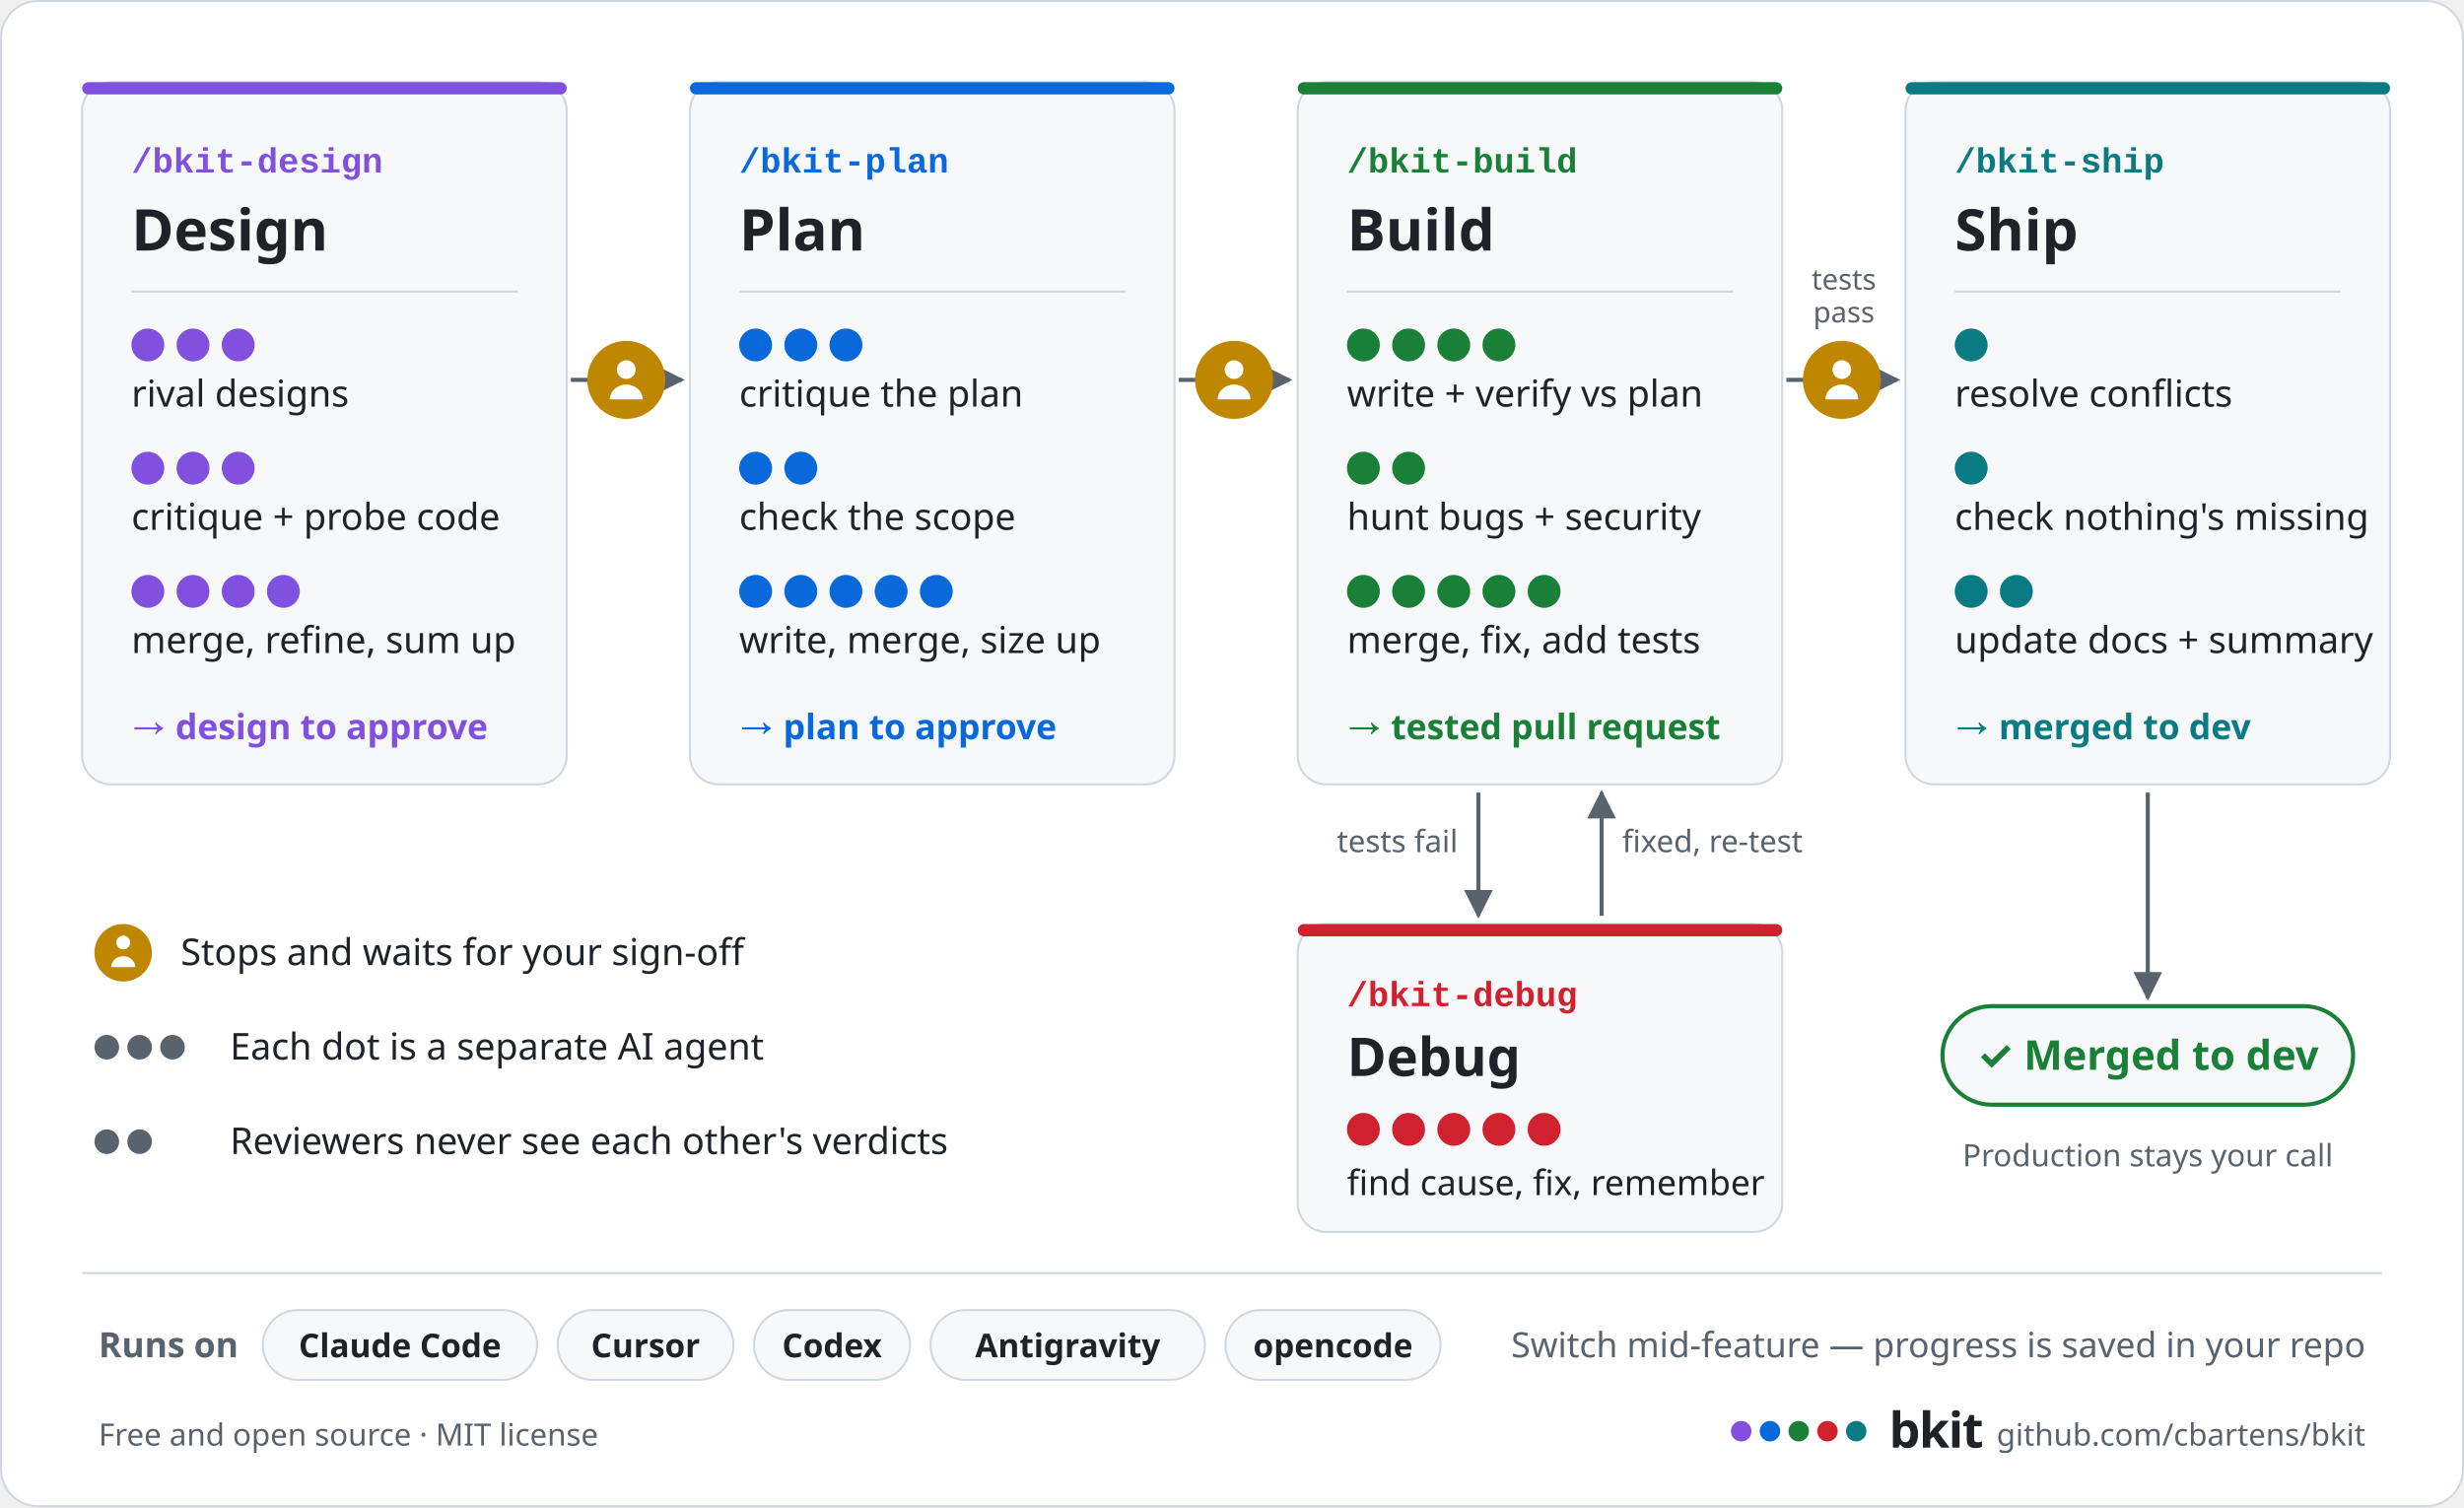
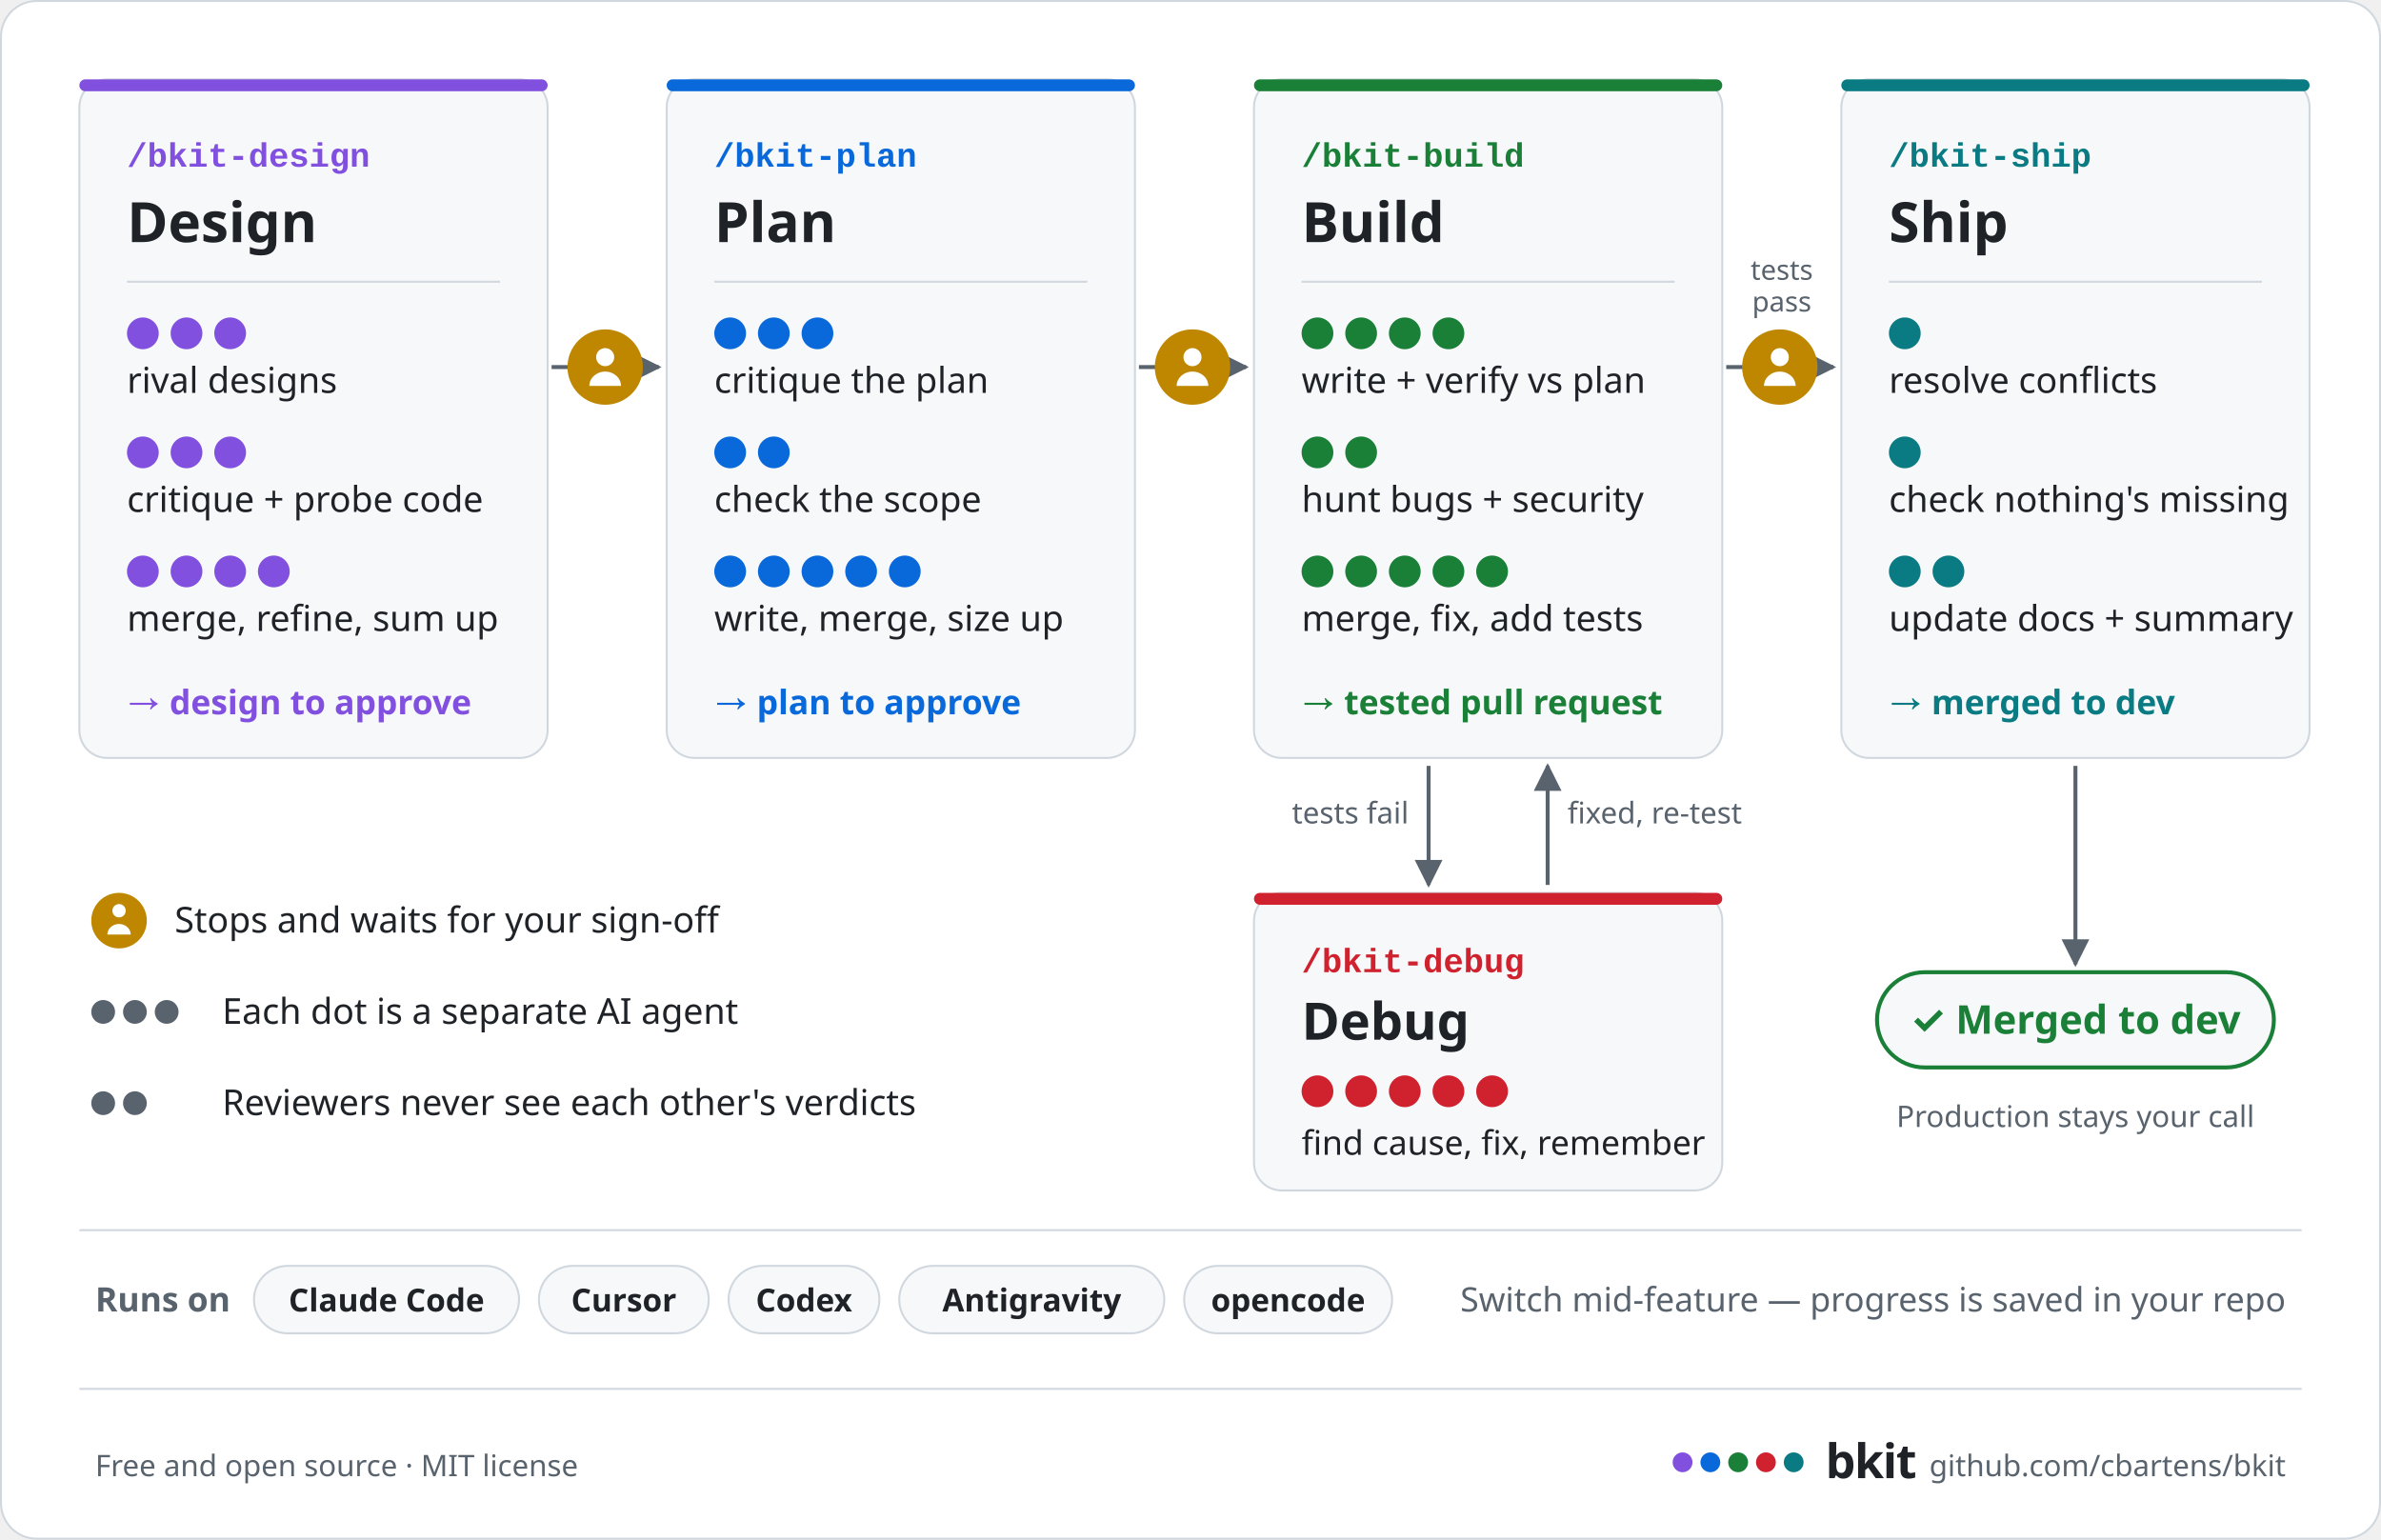
- <svg xmlns="http://www.w3.org/2000/svg" width="1200" height="734" viewBox="0 0 1200 734" role="img" aria-label="The bkit pipeline: design, plan, build and ship, with debug fixing failed tests. Each dot is one of 40 AI agents: 10 in design, 10 in plan, 11 in build, 5 in debug and 4 in ship. It waits for your sign-off after design, after plan and before merge, merges into dev, and leaves production to you. Runs on Claude Code, Cursor, Codex, Antigravity and opencode.">
+ <svg xmlns="http://www.w3.org/2000/svg" width="1200" height="776" viewBox="0 0 1200 776" role="img" aria-label="The bkit pipeline: design, plan, build and ship, with debug fixing failed tests. Each dot is one of 40 AI agents: 10 in design, 10 in plan, 11 in build, 5 in debug and 4 in ship. It waits for your sign-off after design, after plan and before merge, merges into dev, and leaves production to you. Runs on Claude Code, Cursor, Codex, Antigravity and opencode.">
  <defs>
    <marker id="ah" viewBox="0 0 10 10" refX="9" refY="5" markerWidth="7" markerHeight="7" orient="auto-start-reverse">
      <path d="M0,0 L10,5 L0,10 z" fill="#59636e" />
    </marker>
  </defs>
-   <rect x="0.5" y="0.5" width="1199" height="733" rx="18" fill="#ffffff" stroke="#d0d7de" />
+   <rect x="0.5" y="0.5" width="1199" height="775" rx="18" fill="#ffffff" stroke="#d0d7de" />
  <rect x="40" y="40" width="236" height="342" rx="14" fill="#f6f8fa" stroke="#d0d7de" />
  <rect x="40" y="40" width="236" height="6" rx="3" fill="#8250df" />
  <text x="64" y="84" font-family="ui-monospace, SFMono-Regular, 'SF Mono', Menlo, Consolas, 'Liberation Mono', monospace" font-size="17" font-weight="600" fill="#8250df" text-anchor="start">/bkit-design</text>
  <text x="64" y="122" font-family="-apple-system, BlinkMacSystemFont, 'Segoe UI', 'Noto Sans', Helvetica, Arial, sans-serif" font-size="28" font-weight="700" fill="#1f2328" text-anchor="start">Design</text>
  <line x1="64" y1="142" x2="252" y2="142" stroke="#d0d7de" />
  <circle cx="72" cy="168" r="8" fill="#8250df" />
  <circle cx="94" cy="168" r="8" fill="#8250df" />
  <circle cx="116" cy="168" r="8" fill="#8250df" />
  <text x="64" y="198" font-family="-apple-system, BlinkMacSystemFont, 'Segoe UI', 'Noto Sans', Helvetica, Arial, sans-serif" font-size="18" font-weight="400" fill="#1f2328" text-anchor="start">rival designs</text>
  <circle cx="72" cy="228" r="8" fill="#8250df" />
  <circle cx="94" cy="228" r="8" fill="#8250df" />
  <circle cx="116" cy="228" r="8" fill="#8250df" />
  <text x="64" y="258" font-family="-apple-system, BlinkMacSystemFont, 'Segoe UI', 'Noto Sans', Helvetica, Arial, sans-serif" font-size="18" font-weight="400" fill="#1f2328" text-anchor="start">critique + probe code</text>
  <circle cx="72" cy="288" r="8" fill="#8250df" />
  <circle cx="94" cy="288" r="8" fill="#8250df" />
  <circle cx="116" cy="288" r="8" fill="#8250df" />
  <circle cx="138" cy="288" r="8" fill="#8250df" />
  <text x="64" y="318" font-family="-apple-system, BlinkMacSystemFont, 'Segoe UI', 'Noto Sans', Helvetica, Arial, sans-serif" font-size="18" font-weight="400" fill="#1f2328" text-anchor="start">merge, refine, sum up</text>
  <text x="64" y="360" font-family="-apple-system, BlinkMacSystemFont, 'Segoe UI', 'Noto Sans', Helvetica, Arial, sans-serif" font-size="17" font-weight="700" fill="#8250df" text-anchor="start">→ design to approve</text>
  <rect x="336" y="40" width="236" height="342" rx="14" fill="#f6f8fa" stroke="#d0d7de" />
  <rect x="336" y="40" width="236" height="6" rx="3" fill="#0969da" />
  <text x="360" y="84" font-family="ui-monospace, SFMono-Regular, 'SF Mono', Menlo, Consolas, 'Liberation Mono', monospace" font-size="17" font-weight="600" fill="#0969da" text-anchor="start">/bkit-plan</text>
  <text x="360" y="122" font-family="-apple-system, BlinkMacSystemFont, 'Segoe UI', 'Noto Sans', Helvetica, Arial, sans-serif" font-size="28" font-weight="700" fill="#1f2328" text-anchor="start">Plan</text>
  <line x1="360" y1="142" x2="548" y2="142" stroke="#d0d7de" />
  <circle cx="368" cy="168" r="8" fill="#0969da" />
  <circle cx="390" cy="168" r="8" fill="#0969da" />
  <circle cx="412" cy="168" r="8" fill="#0969da" />
  <text x="360" y="198" font-family="-apple-system, BlinkMacSystemFont, 'Segoe UI', 'Noto Sans', Helvetica, Arial, sans-serif" font-size="18" font-weight="400" fill="#1f2328" text-anchor="start">critique the plan</text>
  <circle cx="368" cy="228" r="8" fill="#0969da" />
  <circle cx="390" cy="228" r="8" fill="#0969da" />
  <text x="360" y="258" font-family="-apple-system, BlinkMacSystemFont, 'Segoe UI', 'Noto Sans', Helvetica, Arial, sans-serif" font-size="18" font-weight="400" fill="#1f2328" text-anchor="start">check the scope</text>
  <circle cx="368" cy="288" r="8" fill="#0969da" />
  <circle cx="390" cy="288" r="8" fill="#0969da" />
  <circle cx="412" cy="288" r="8" fill="#0969da" />
  <circle cx="434" cy="288" r="8" fill="#0969da" />
  <circle cx="456" cy="288" r="8" fill="#0969da" />
  <text x="360" y="318" font-family="-apple-system, BlinkMacSystemFont, 'Segoe UI', 'Noto Sans', Helvetica, Arial, sans-serif" font-size="18" font-weight="400" fill="#1f2328" text-anchor="start">write, merge, size up</text>
  <text x="360" y="360" font-family="-apple-system, BlinkMacSystemFont, 'Segoe UI', 'Noto Sans', Helvetica, Arial, sans-serif" font-size="17" font-weight="700" fill="#0969da" text-anchor="start">→ plan to approve</text>
  <rect x="632" y="40" width="236" height="342" rx="14" fill="#f6f8fa" stroke="#d0d7de" />
  <rect x="632" y="40" width="236" height="6" rx="3" fill="#1a7f37" />
  <text x="656" y="84" font-family="ui-monospace, SFMono-Regular, 'SF Mono', Menlo, Consolas, 'Liberation Mono', monospace" font-size="17" font-weight="600" fill="#1a7f37" text-anchor="start">/bkit-build</text>
  <text x="656" y="122" font-family="-apple-system, BlinkMacSystemFont, 'Segoe UI', 'Noto Sans', Helvetica, Arial, sans-serif" font-size="28" font-weight="700" fill="#1f2328" text-anchor="start">Build</text>
  <line x1="656" y1="142" x2="844" y2="142" stroke="#d0d7de" />
  <circle cx="664" cy="168" r="8" fill="#1a7f37" />
  <circle cx="686" cy="168" r="8" fill="#1a7f37" />
  <circle cx="708" cy="168" r="8" fill="#1a7f37" />
  <circle cx="730" cy="168" r="8" fill="#1a7f37" />
  <text x="656" y="198" font-family="-apple-system, BlinkMacSystemFont, 'Segoe UI', 'Noto Sans', Helvetica, Arial, sans-serif" font-size="18" font-weight="400" fill="#1f2328" text-anchor="start">write + verify vs plan</text>
  <circle cx="664" cy="228" r="8" fill="#1a7f37" />
  <circle cx="686" cy="228" r="8" fill="#1a7f37" />
  <text x="656" y="258" font-family="-apple-system, BlinkMacSystemFont, 'Segoe UI', 'Noto Sans', Helvetica, Arial, sans-serif" font-size="18" font-weight="400" fill="#1f2328" text-anchor="start">hunt bugs + security</text>
  <circle cx="664" cy="288" r="8" fill="#1a7f37" />
  <circle cx="686" cy="288" r="8" fill="#1a7f37" />
  <circle cx="708" cy="288" r="8" fill="#1a7f37" />
  <circle cx="730" cy="288" r="8" fill="#1a7f37" />
  <circle cx="752" cy="288" r="8" fill="#1a7f37" />
  <text x="656" y="318" font-family="-apple-system, BlinkMacSystemFont, 'Segoe UI', 'Noto Sans', Helvetica, Arial, sans-serif" font-size="18" font-weight="400" fill="#1f2328" text-anchor="start">merge, fix, add tests</text>
  <text x="656" y="360" font-family="-apple-system, BlinkMacSystemFont, 'Segoe UI', 'Noto Sans', Helvetica, Arial, sans-serif" font-size="17" font-weight="700" fill="#1a7f37" text-anchor="start">→ tested pull request</text>
  <rect x="928" y="40" width="236" height="342" rx="14" fill="#f6f8fa" stroke="#d0d7de" />
  <rect x="928" y="40" width="236" height="6" rx="3" fill="#0a7b83" />
  <text x="952" y="84" font-family="ui-monospace, SFMono-Regular, 'SF Mono', Menlo, Consolas, 'Liberation Mono', monospace" font-size="17" font-weight="600" fill="#0a7b83" text-anchor="start">/bkit-ship</text>
  <text x="952" y="122" font-family="-apple-system, BlinkMacSystemFont, 'Segoe UI', 'Noto Sans', Helvetica, Arial, sans-serif" font-size="28" font-weight="700" fill="#1f2328" text-anchor="start">Ship</text>
  <line x1="952" y1="142" x2="1140" y2="142" stroke="#d0d7de" />
  <circle cx="960" cy="168" r="8" fill="#0a7b83" />
  <text x="952" y="198" font-family="-apple-system, BlinkMacSystemFont, 'Segoe UI', 'Noto Sans', Helvetica, Arial, sans-serif" font-size="18" font-weight="400" fill="#1f2328" text-anchor="start">resolve conflicts</text>
  <circle cx="960" cy="228" r="8" fill="#0a7b83" />
  <text x="952" y="258" font-family="-apple-system, BlinkMacSystemFont, 'Segoe UI', 'Noto Sans', Helvetica, Arial, sans-serif" font-size="18" font-weight="400" fill="#1f2328" text-anchor="start">check nothing's missing</text>
  <circle cx="960" cy="288" r="8" fill="#0a7b83" />
  <circle cx="982" cy="288" r="8" fill="#0a7b83" />
  <text x="952" y="318" font-family="-apple-system, BlinkMacSystemFont, 'Segoe UI', 'Noto Sans', Helvetica, Arial, sans-serif" font-size="18" font-weight="400" fill="#1f2328" text-anchor="start">update docs + summary</text>
  <text x="952" y="360" font-family="-apple-system, BlinkMacSystemFont, 'Segoe UI', 'Noto Sans', Helvetica, Arial, sans-serif" font-size="17" font-weight="700" fill="#0a7b83" text-anchor="start">→ merged to dev</text>
  <line x1="278" y1="185" x2="332" y2="185" stroke="#59636e" stroke-width="2" marker-end="url(#ah)" />
  <circle cx="305" cy="185" r="19" fill="#bf8700" />
  <circle cx="305" cy="180" r="4.56" fill="#ffffff" />
  <path d="M297.02 194.5 a7.98 7.22 0 0 1 15.96 0 z" fill="#ffffff" />
  <line x1="574" y1="185" x2="628" y2="185" stroke="#59636e" stroke-width="2" marker-end="url(#ah)" />
  <circle cx="601" cy="185" r="19" fill="#bf8700" />
  <circle cx="601" cy="180" r="4.56" fill="#ffffff" />
  <path d="M593.02 194.5 a7.98 7.22 0 0 1 15.96 0 z" fill="#ffffff" />
  <line x1="870" y1="185" x2="924" y2="185" stroke="#59636e" stroke-width="2" marker-end="url(#ah)" />
  <circle cx="897" cy="185" r="19" fill="#bf8700" />
  <circle cx="897" cy="180" r="4.56" fill="#ffffff" />
  <path d="M889.02 194.5 a7.98 7.22 0 0 1 15.96 0 z" fill="#ffffff" />
  <text x="898" y="141" font-family="-apple-system, BlinkMacSystemFont, 'Segoe UI', 'Noto Sans', Helvetica, Arial, sans-serif" font-size="14" font-weight="400" fill="#59636e" text-anchor="middle">tests</text>
  <text x="898" y="157" font-family="-apple-system, BlinkMacSystemFont, 'Segoe UI', 'Noto Sans', Helvetica, Arial, sans-serif" font-size="14" font-weight="400" fill="#59636e" text-anchor="middle">pass</text>
  <line x1="720" y1="386" x2="720" y2="446" stroke="#59636e" stroke-width="2" marker-end="url(#ah)" />
  <line x1="780" y1="446" x2="780" y2="386" stroke="#59636e" stroke-width="2" marker-end="url(#ah)" />
  <text x="710" y="415" font-family="-apple-system, BlinkMacSystemFont, 'Segoe UI', 'Noto Sans', Helvetica, Arial, sans-serif" font-size="15" font-weight="400" fill="#59636e" text-anchor="end">tests fail</text>
  <text x="790" y="415" font-family="-apple-system, BlinkMacSystemFont, 'Segoe UI', 'Noto Sans', Helvetica, Arial, sans-serif" font-size="15" font-weight="400" fill="#59636e" text-anchor="start">fixed, re-test</text>
  <rect x="632" y="450" width="236" height="150" rx="14" fill="#f6f8fa" stroke="#d0d7de" />
  <rect x="632" y="450" width="236" height="6" rx="3" fill="#cf222e" />
  <text x="656" y="490" font-family="ui-monospace, SFMono-Regular, 'SF Mono', Menlo, Consolas, 'Liberation Mono', monospace" font-size="17" font-weight="600" fill="#cf222e" text-anchor="start">/bkit-debug</text>
  <text x="656" y="524" font-family="-apple-system, BlinkMacSystemFont, 'Segoe UI', 'Noto Sans', Helvetica, Arial, sans-serif" font-size="26" font-weight="700" fill="#1f2328" text-anchor="start">Debug</text>
  <circle cx="664" cy="550" r="8" fill="#cf222e" />
  <circle cx="686" cy="550" r="8" fill="#cf222e" />
  <circle cx="708" cy="550" r="8" fill="#cf222e" />
  <circle cx="730" cy="550" r="8" fill="#cf222e" />
  <circle cx="752" cy="550" r="8" fill="#cf222e" />
  <text x="656" y="582" font-family="-apple-system, BlinkMacSystemFont, 'Segoe UI', 'Noto Sans', Helvetica, Arial, sans-serif" font-size="17" font-weight="400" fill="#1f2328" text-anchor="start">find cause, fix, remember</text>
  <line x1="1046" y1="386" x2="1046" y2="486" stroke="#59636e" stroke-width="2" marker-end="url(#ah)" />
  <rect x="946" y="490" width="200" height="48" rx="24" fill="#f6f8fa" stroke="#1a7f37" stroke-width="2" />
  <text x="1046" y="521" font-family="-apple-system, BlinkMacSystemFont, 'Segoe UI', 'Noto Sans', Helvetica, Arial, sans-serif" font-size="20" font-weight="700" fill="#1a7f37" text-anchor="middle">✓ Merged to dev</text>
  <text x="1046" y="568" font-family="-apple-system, BlinkMacSystemFont, 'Segoe UI', 'Noto Sans', Helvetica, Arial, sans-serif" font-size="15" font-weight="400" fill="#59636e" text-anchor="middle">Production stays your call</text>
  <circle cx="60" cy="464" r="14" fill="#bf8700" />
  <circle cx="60" cy="459" r="3.36" fill="#ffffff" />
  <path d="M54.12 471 a5.88 5.32 0 0 1 11.76 0 z" fill="#ffffff" />
  <text x="88" y="470" font-family="-apple-system, BlinkMacSystemFont, 'Segoe UI', 'Noto Sans', Helvetica, Arial, sans-serif" font-size="18" font-weight="400" fill="#1f2328" text-anchor="start">Stops and waits for your sign-off</text>
  <circle cx="52" cy="510" r="6" fill="#59636e" />
  <circle cx="68" cy="510" r="6" fill="#59636e" />
  <circle cx="84" cy="510" r="6" fill="#59636e" />
  <text x="112" y="516" font-family="-apple-system, BlinkMacSystemFont, 'Segoe UI', 'Noto Sans', Helvetica, Arial, sans-serif" font-size="18" font-weight="400" fill="#1f2328" text-anchor="start">Each dot is a separate AI agent</text>
  <circle cx="52" cy="556" r="6" fill="#59636e" />
  <circle cx="68" cy="556" r="6" fill="#59636e" />
  <text x="112" y="562" font-family="-apple-system, BlinkMacSystemFont, 'Segoe UI', 'Noto Sans', Helvetica, Arial, sans-serif" font-size="18" font-weight="400" fill="#1f2328" text-anchor="start">Reviewers never see each other's verdicts</text>
  <line x1="40" y1="620" x2="1160" y2="620" stroke="#d0d7de" />
  <text x="48" y="661" font-family="-apple-system, BlinkMacSystemFont, 'Segoe UI', 'Noto Sans', Helvetica, Arial, sans-serif" font-size="17" font-weight="600" fill="#59636e" text-anchor="start">Runs on</text>
  <rect x="128" y="638" width="133.6" height="34" rx="17" fill="#f6f8fa" stroke="#d0d7de" />
  <text x="194.8" y="661" font-family="-apple-system, BlinkMacSystemFont, 'Segoe UI', 'Noto Sans', Helvetica, Arial, sans-serif" font-size="16" font-weight="600" fill="#1f2328" text-anchor="middle">Claude Code</text>
  <rect x="271.6" y="638" width="85.6" height="34" rx="17" fill="#f6f8fa" stroke="#d0d7de" />
  <text x="314.4" y="661" font-family="-apple-system, BlinkMacSystemFont, 'Segoe UI', 'Noto Sans', Helvetica, Arial, sans-serif" font-size="16" font-weight="600" fill="#1f2328" text-anchor="middle">Cursor</text>
  <rect x="367.2" y="638" width="76" height="34" rx="17" fill="#f6f8fa" stroke="#d0d7de" />
  <text x="405.2" y="661" font-family="-apple-system, BlinkMacSystemFont, 'Segoe UI', 'Noto Sans', Helvetica, Arial, sans-serif" font-size="16" font-weight="600" fill="#1f2328" text-anchor="middle">Codex</text>
  <rect x="453.2" y="638" width="133.6" height="34" rx="17" fill="#f6f8fa" stroke="#d0d7de" />
  <text x="520" y="661" font-family="-apple-system, BlinkMacSystemFont, 'Segoe UI', 'Noto Sans', Helvetica, Arial, sans-serif" font-size="16" font-weight="600" fill="#1f2328" text-anchor="middle">Antigravity</text>
  <rect x="596.8" y="638" width="104.8" height="34" rx="17" fill="#f6f8fa" stroke="#d0d7de" />
  <text x="649.2" y="661" font-family="-apple-system, BlinkMacSystemFont, 'Segoe UI', 'Noto Sans', Helvetica, Arial, sans-serif" font-size="16" font-weight="600" fill="#1f2328" text-anchor="middle">opencode</text>
  <text x="1152" y="661" font-family="-apple-system, BlinkMacSystemFont, 'Segoe UI', 'Noto Sans', Helvetica, Arial, sans-serif" font-size="17" font-weight="400" fill="#59636e" text-anchor="end">Switch mid-feature — progress is saved in your repo</text>
-   <circle cx="848" cy="697" r="5" fill="#8250df" />
-   <circle cx="862" cy="697" r="5" fill="#0969da" />
-   <circle cx="876" cy="697" r="5" fill="#1a7f37" />
-   <circle cx="890" cy="697" r="5" fill="#cf222e" />
-   <circle cx="904" cy="697" r="5" fill="#0a7b83" />
-   <text x="48" y="704" font-family="-apple-system, BlinkMacSystemFont, 'Segoe UI', 'Noto Sans', Helvetica, Arial, sans-serif" font-size="15" font-weight="400" fill="#59636e" text-anchor="start">Free and open source  ·  MIT license</text>
-   <text x="920" y="705" font-family="-apple-system, BlinkMacSystemFont, 'Segoe UI', 'Noto Sans', Helvetica, Arial, sans-serif" font-size="24" font-weight="800" fill="#1f2328" text-anchor="start" letter-spacing="-0.6">bkit</text>
-   <text x="1152" y="704" font-family="-apple-system, BlinkMacSystemFont, 'Segoe UI', 'Noto Sans', Helvetica, Arial, sans-serif" font-size="15" font-weight="400" fill="#59636e" text-anchor="end">github.com/cbartens/bkit</text>
+   <line x1="40" y1="700" x2="1160" y2="700" stroke="#d0d7de" />
+   <circle cx="848" cy="737" r="5" fill="#8250df" />
+   <circle cx="862" cy="737" r="5" fill="#0969da" />
+   <circle cx="876" cy="737" r="5" fill="#1a7f37" />
+   <circle cx="890" cy="737" r="5" fill="#cf222e" />
+   <circle cx="904" cy="737" r="5" fill="#0a7b83" />
+   <text x="48" y="744" font-family="-apple-system, BlinkMacSystemFont, 'Segoe UI', 'Noto Sans', Helvetica, Arial, sans-serif" font-size="15" font-weight="400" fill="#59636e" text-anchor="start">Free and open source  ·  MIT license</text>
+   <text x="920" y="745" font-family="-apple-system, BlinkMacSystemFont, 'Segoe UI', 'Noto Sans', Helvetica, Arial, sans-serif" font-size="24" font-weight="800" fill="#1f2328" text-anchor="start" letter-spacing="-0.6">bkit</text>
+   <text x="1152" y="744" font-family="-apple-system, BlinkMacSystemFont, 'Segoe UI', 'Noto Sans', Helvetica, Arial, sans-serif" font-size="15" font-weight="400" fill="#59636e" text-anchor="end">github.com/cbartens/bkit</text>
</svg>
